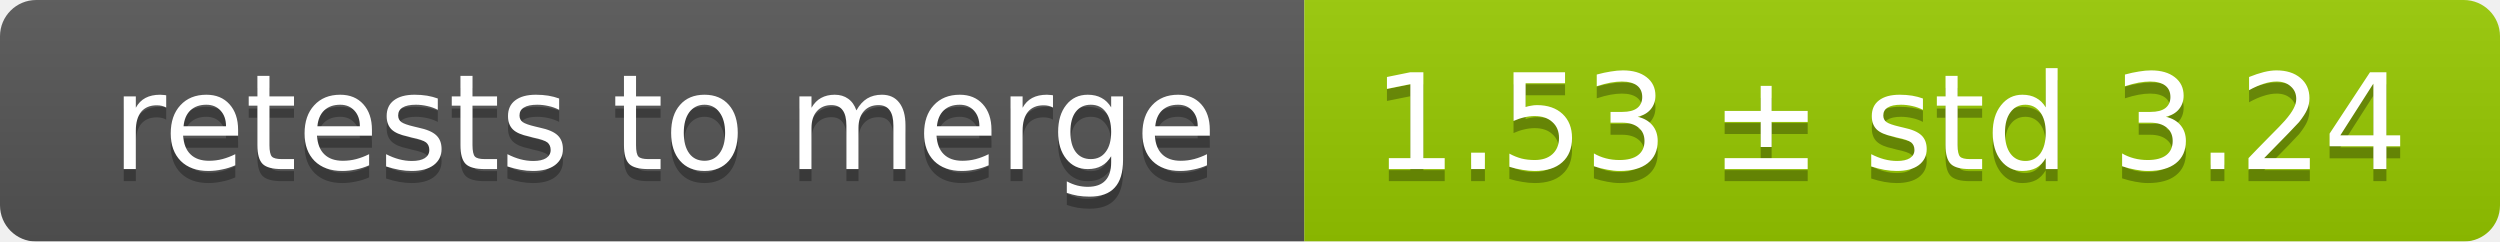
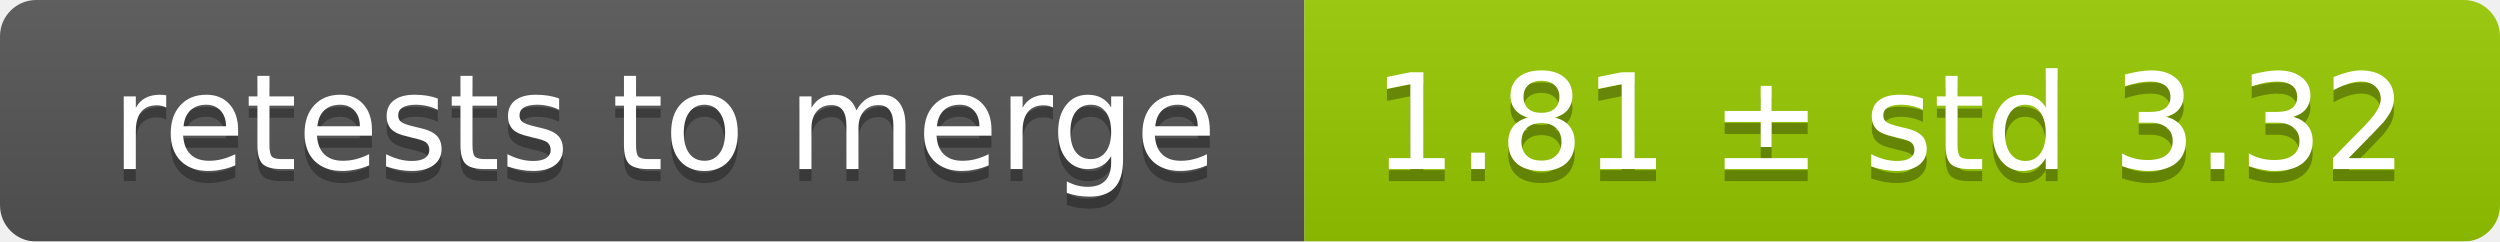
<svg xmlns="http://www.w3.org/2000/svg" width="207" height="20">
  <linearGradient id="smooth" x2="0" y2="100%">
    <stop offset="0" stop-color="#bbb" stop-opacity=".1" />
    <stop offset="1" stop-opacity=".1" />
  </linearGradient>
  <mask id="round">
    <rect width="207" height="20" rx="3" fill="#fff" />
  </mask>
  <g mask="url(#round)">
    <rect width="108" height="20" fill="#555" />
    <rect x="108" width="99" height="20" fill="#97ca00" />
    <rect width="207" height="20" fill="url(#smooth)" />
  </g>
  <g fill="#fff" text-anchor="middle" font-family="DejaVu Sans,Verdana,Geneva,sans-serif" font-size="11">
    <text x="55" y="15" fill="#010101" fill-opacity=".3">retests to merge</text>
    <text x="55" y="14">retests to merge</text>
-     <text x="156.5" y="15" fill="#010101" fill-opacity=".3">1.53 ± std 3.24</text>
-     <text x="156.5" y="14">1.53 ± std 3.24</text>
+     <text x="156.5" y="15" fill="#010101" fill-opacity=".3">1.81 ± std 3.32</text>
+     <text x="156.5" y="14">1.81 ± std 3.32</text>
  </g>
</svg>
